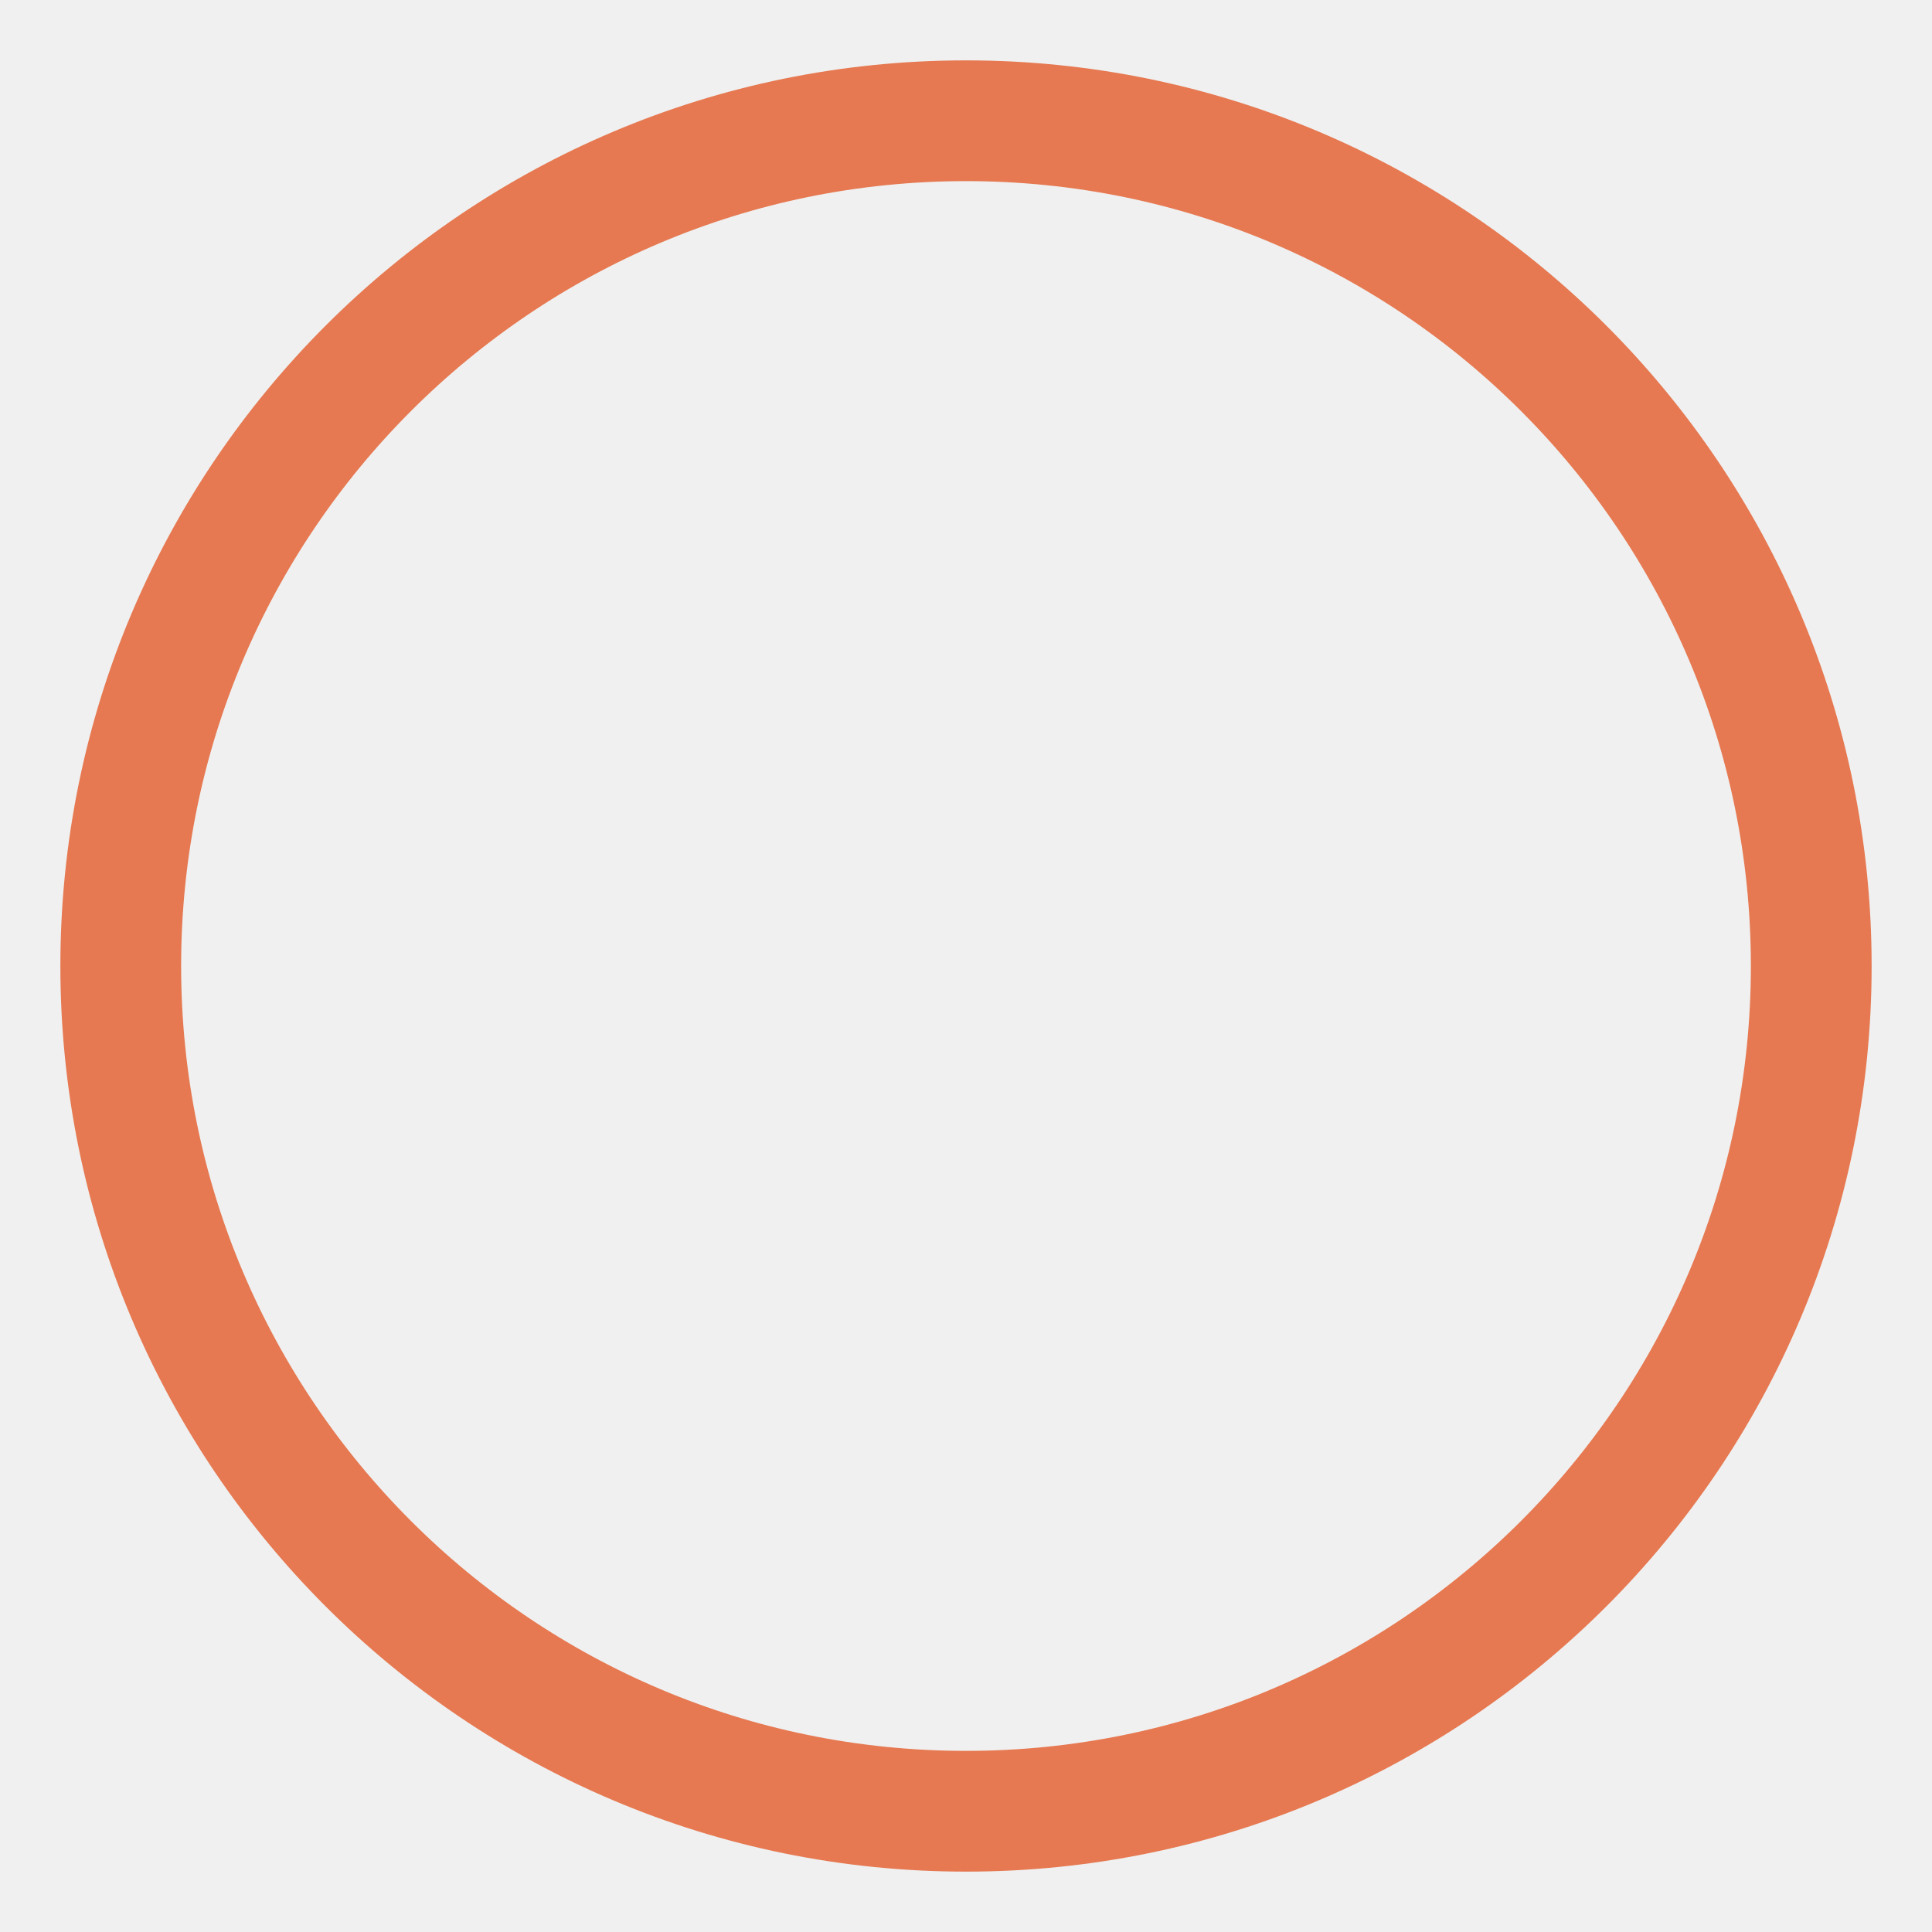
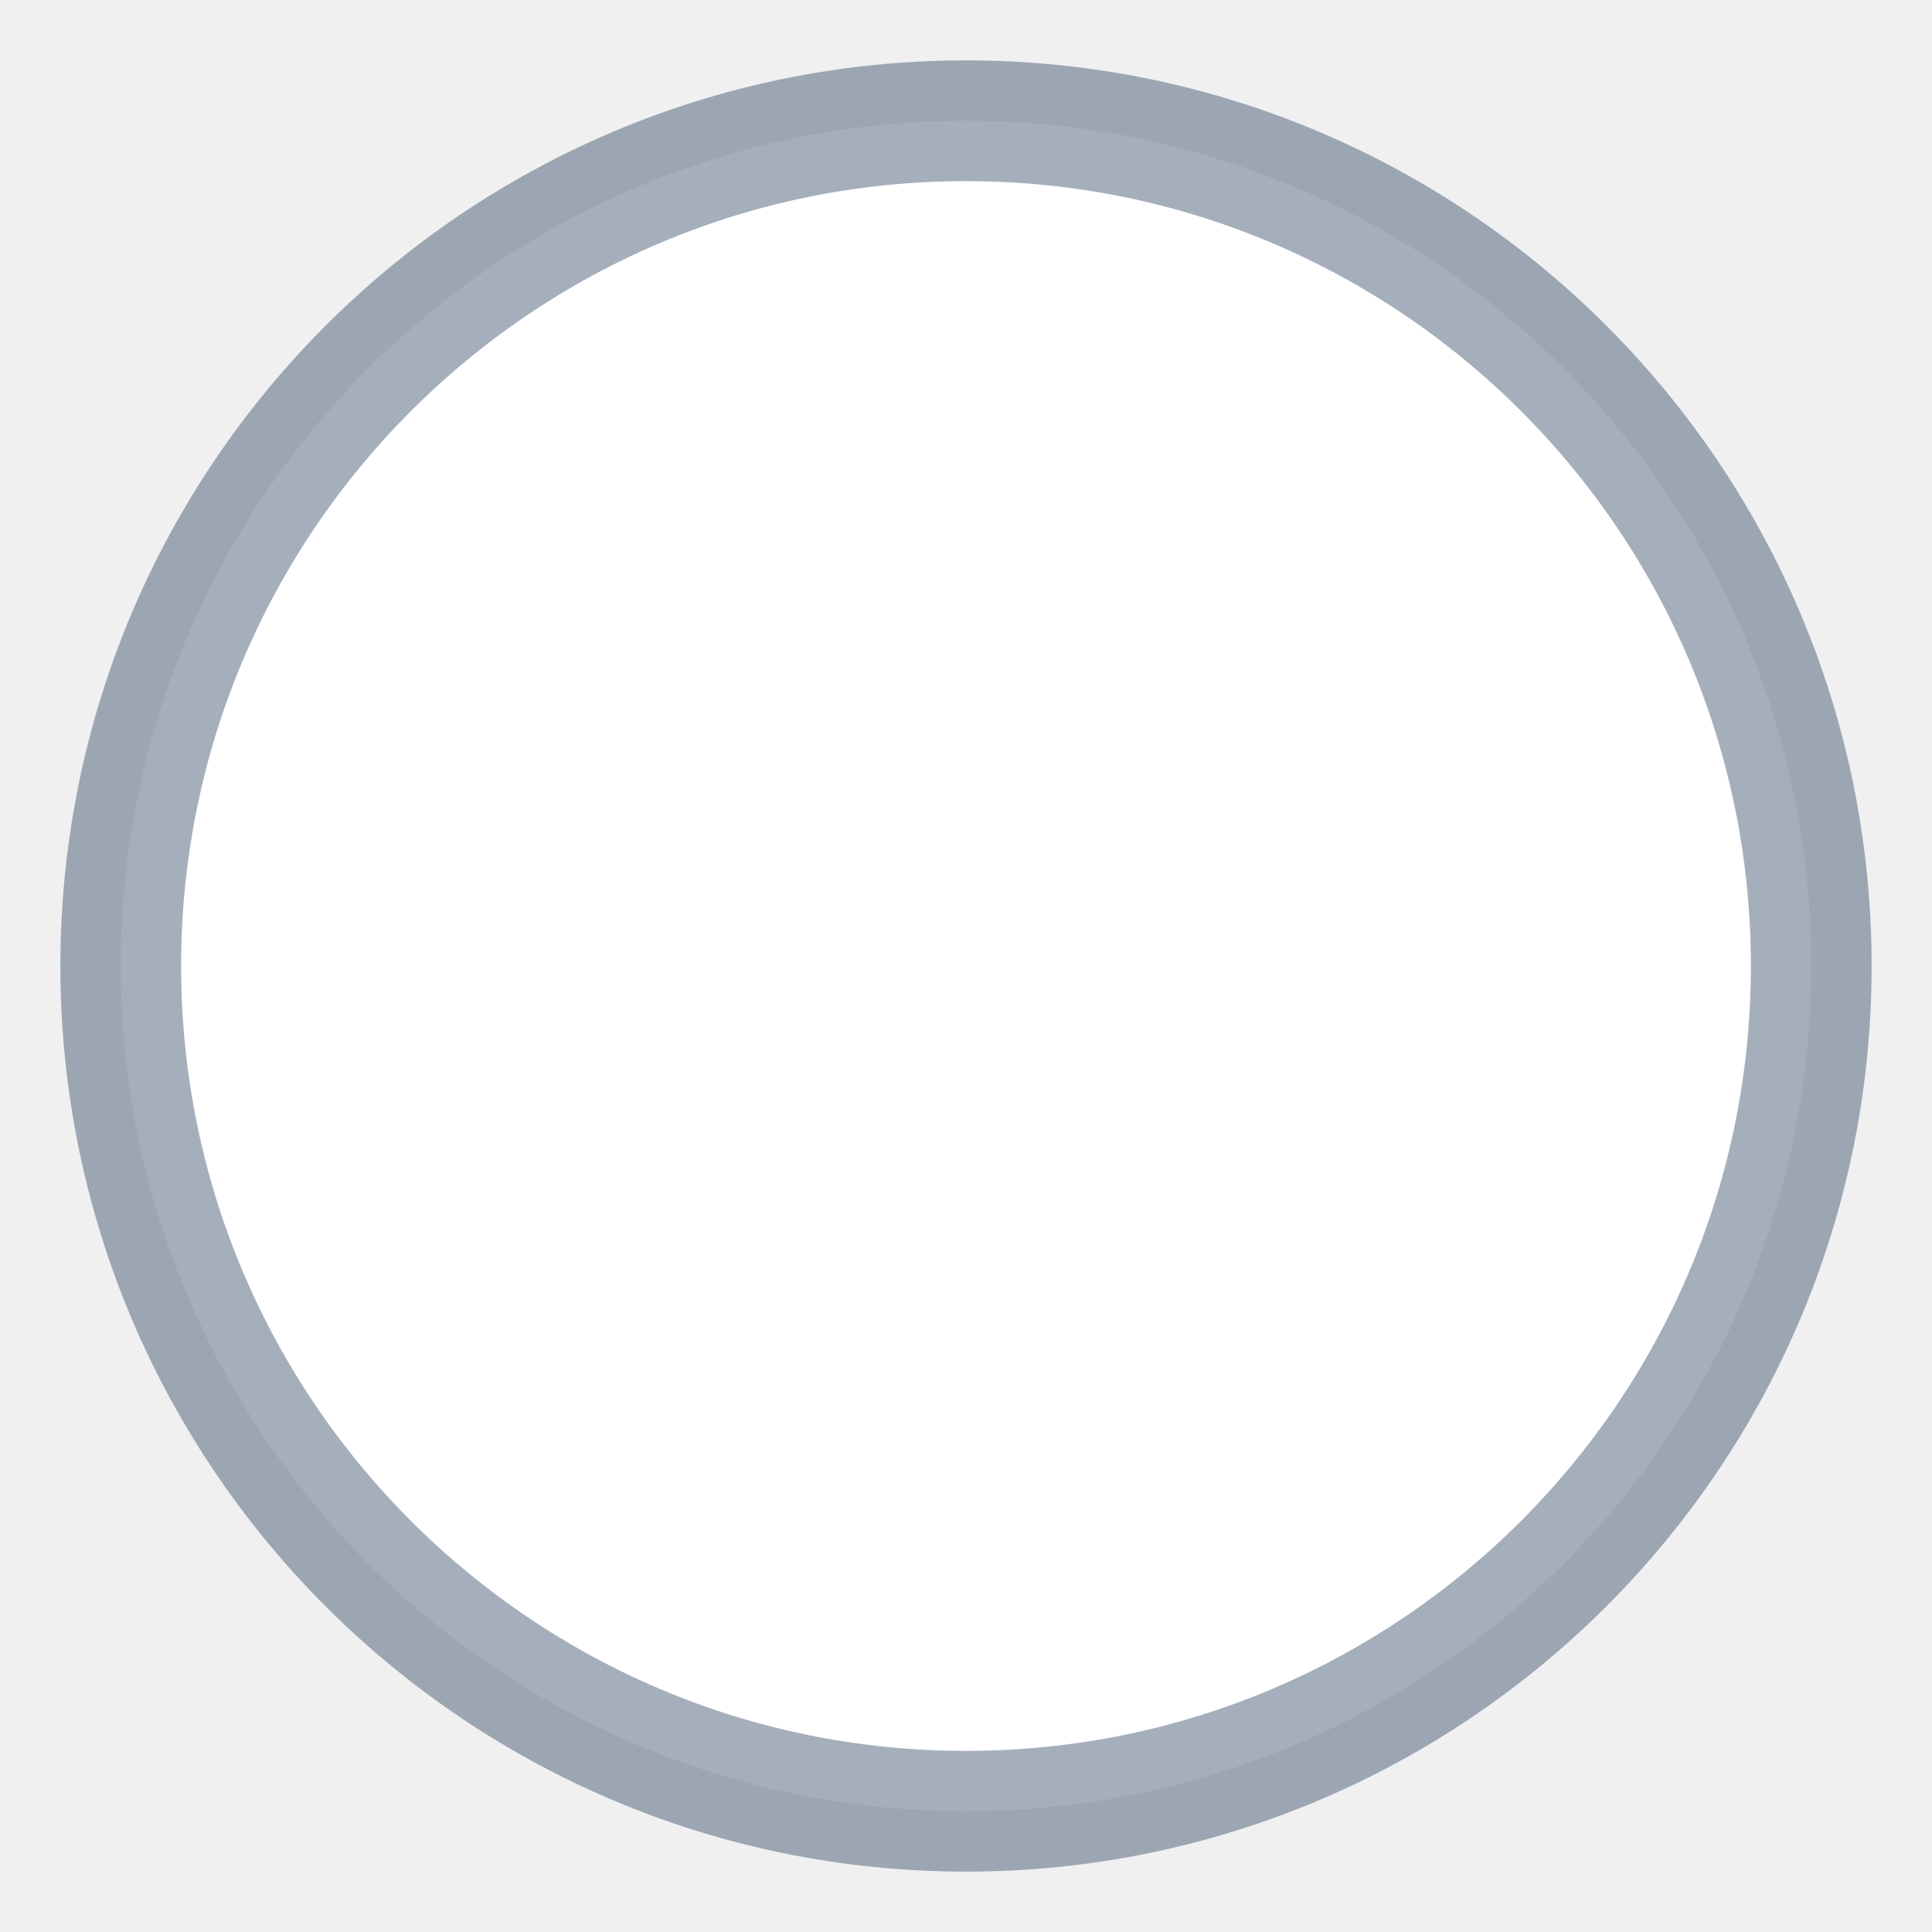
<svg xmlns="http://www.w3.org/2000/svg" width="16" height="16">
-   <circle cx="8" cy="8" r="7" fill="transparent" stroke="rgba(226, 71, 14, 0.7)" stroke-width="1" />
+   <circle cx="8" cy="8" r="7" fill="white" stroke="rgba(31,56,88,0.40)" stroke-width="1" />
</svg>
